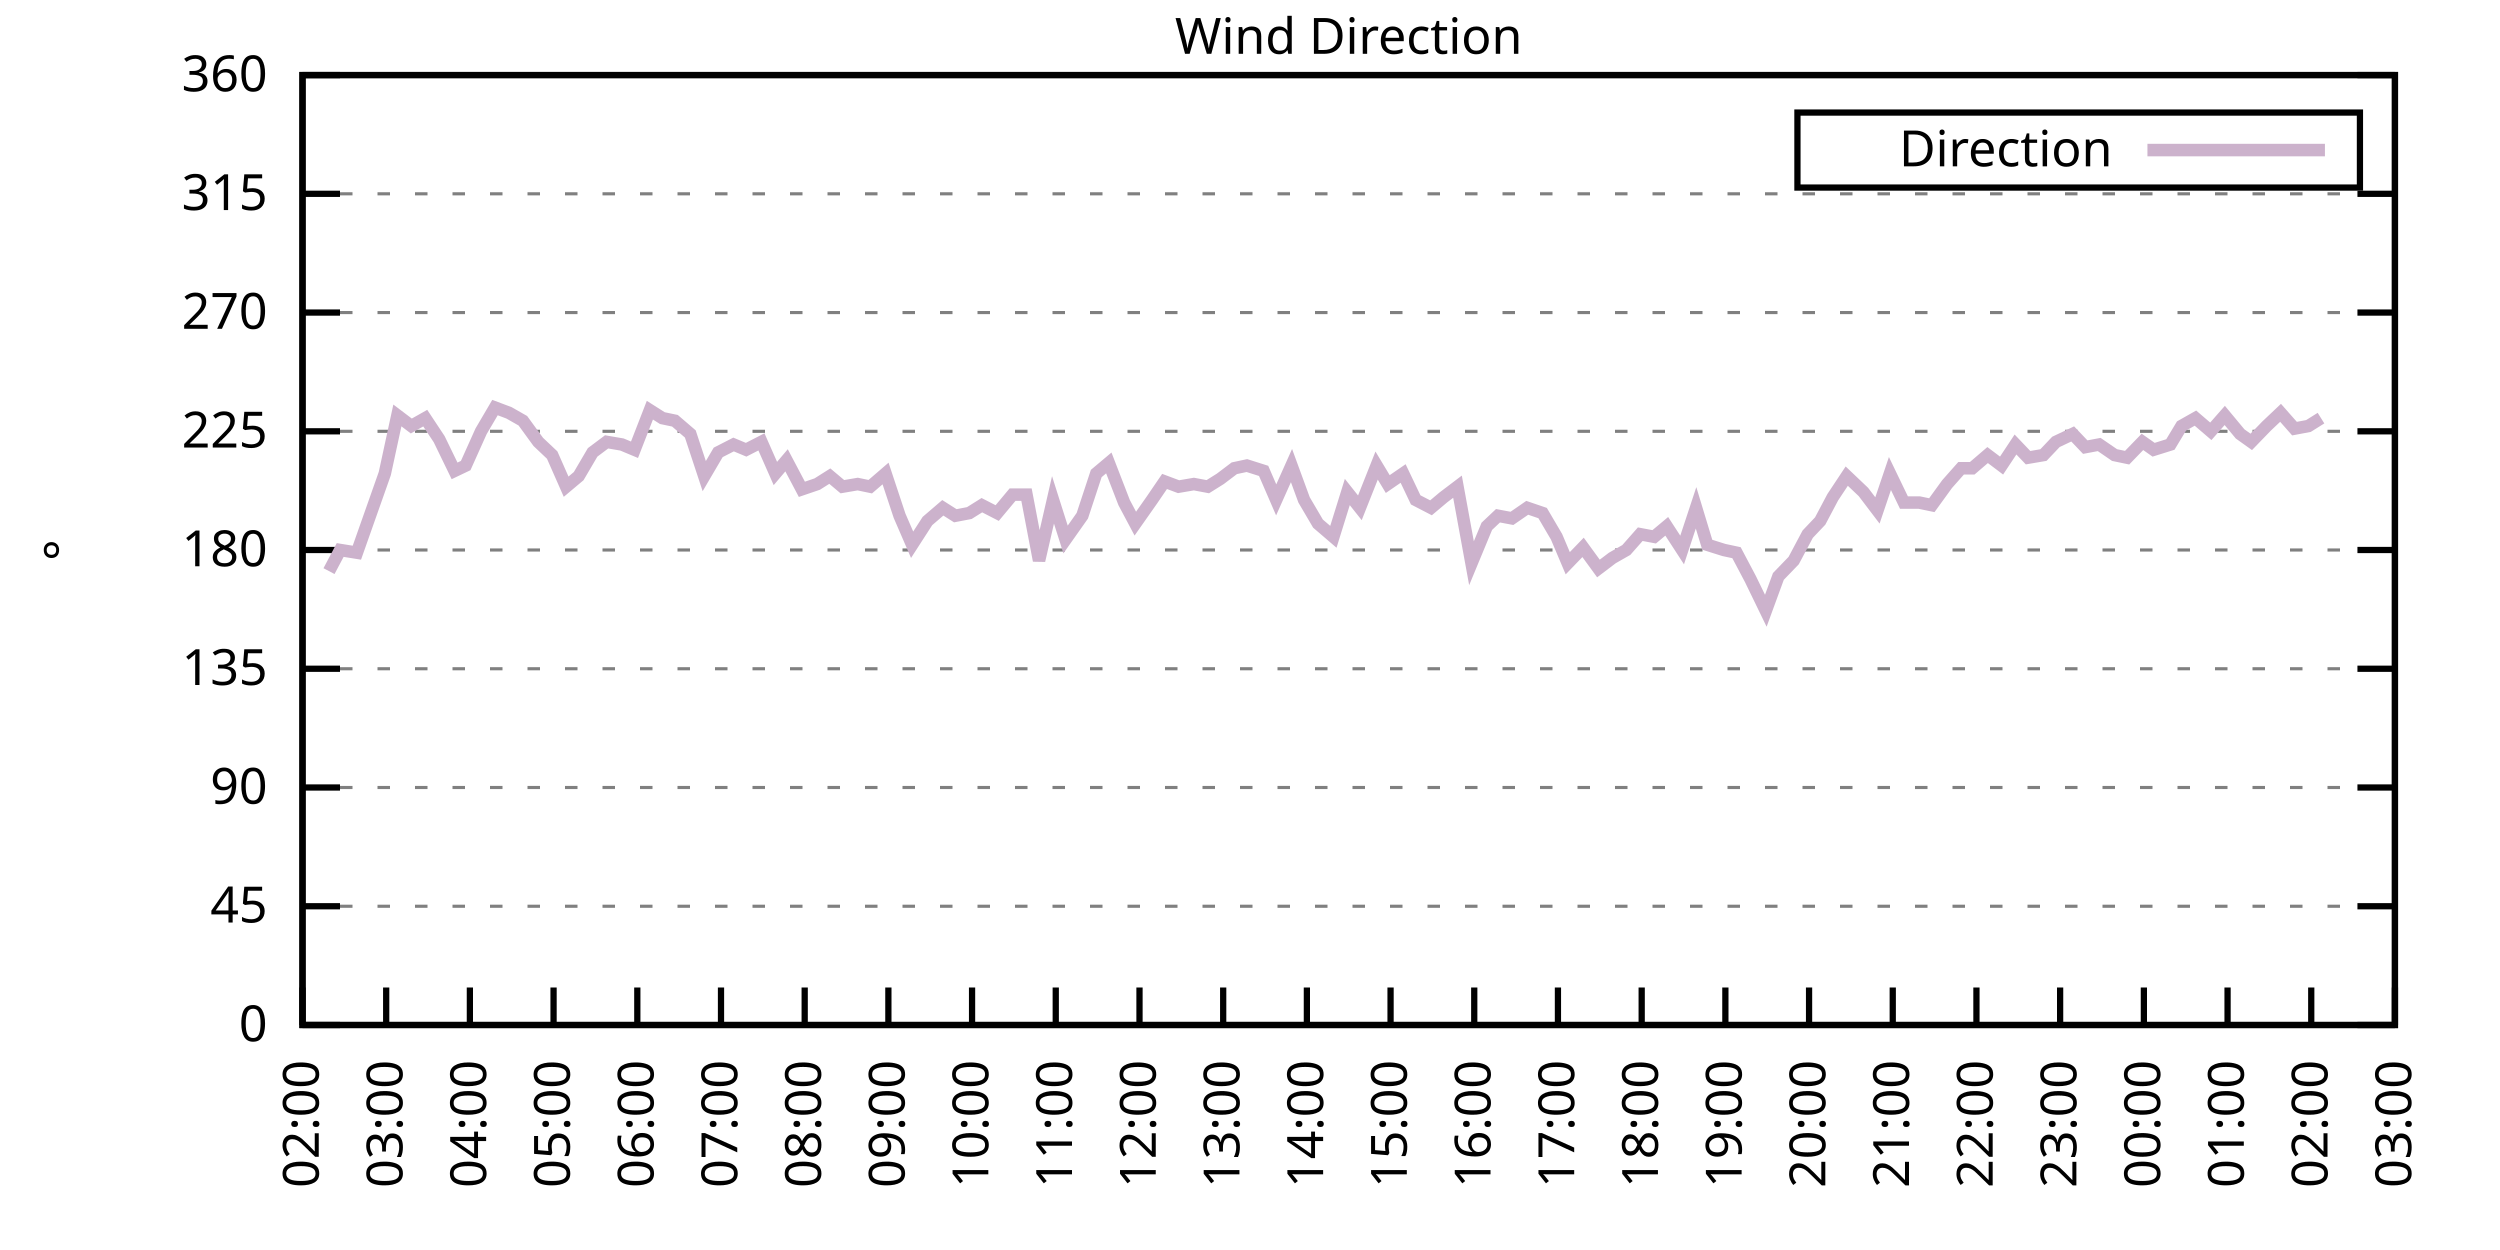
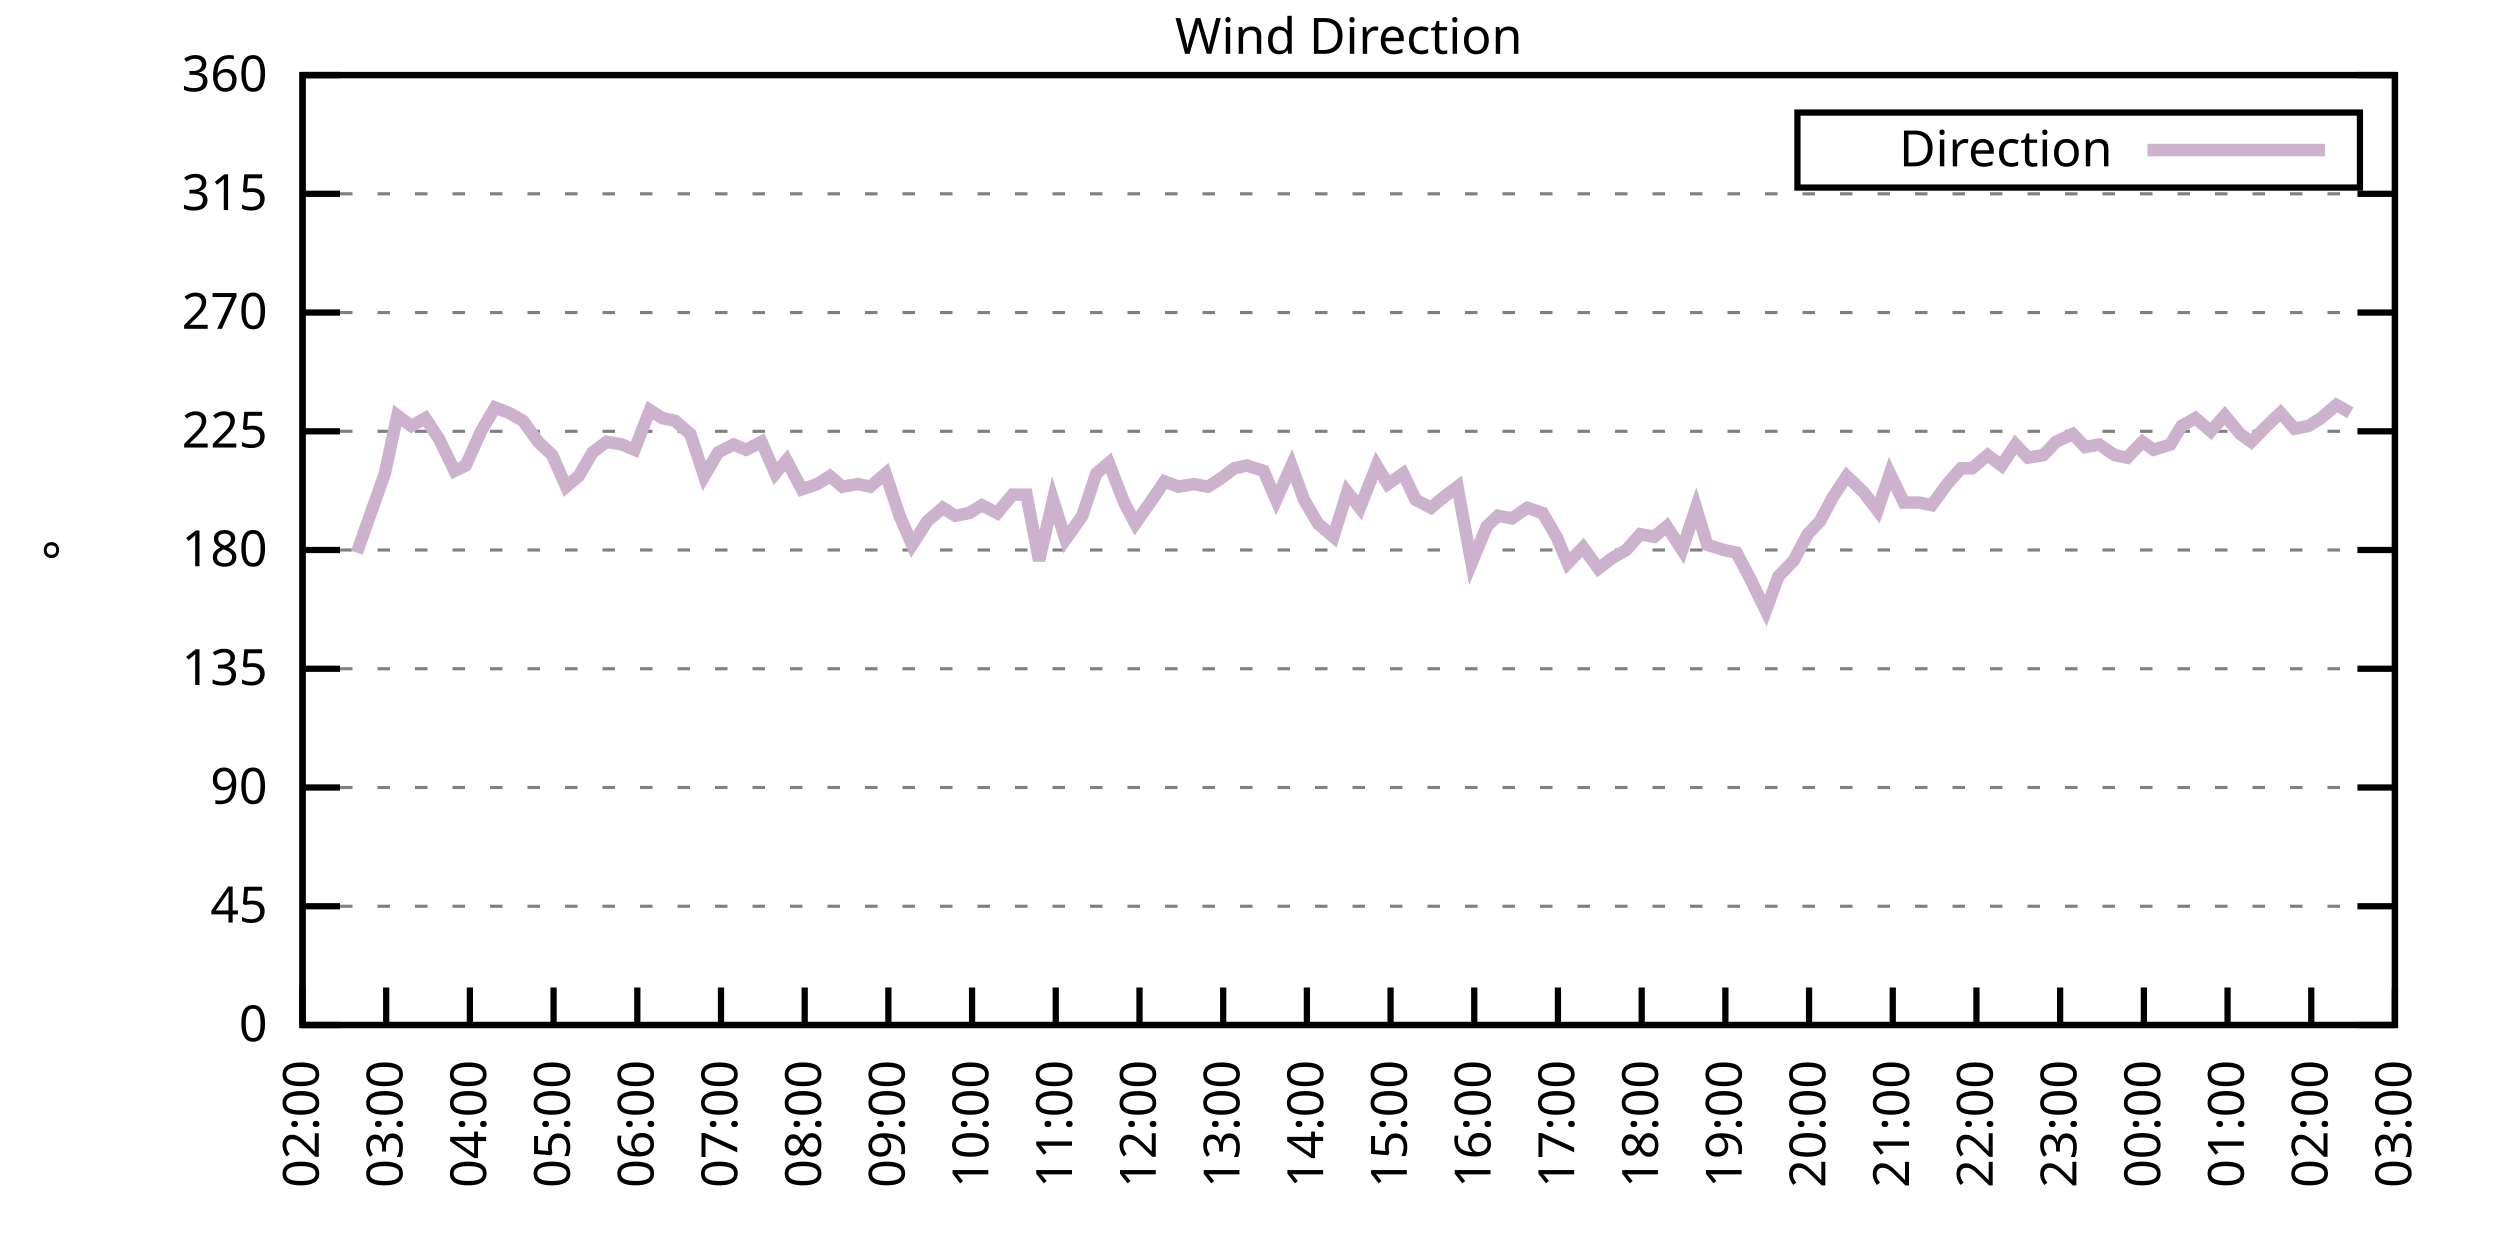
<svg xmlns="http://www.w3.org/2000/svg" xmlns:xlink="http://www.w3.org/1999/xlink" width="400" height="200" viewBox="0 0 400 200">
  <g id="gnuplot_canvas">
    <rect x="0" y="0" width="400" height="200" fill="none" />
    <defs>
      <circle id="gpDot" r="0.5" stroke-width="0.5" stroke="currentColor" />
      <path id="gpPt0" stroke-width="0.333" stroke="currentColor" d="M-1,0 h2 M0,-1 v2" />
      <path id="gpPt1" stroke-width="0.333" stroke="currentColor" d="M-1,-1 L1,1 M1,-1 L-1,1" />
      <path id="gpPt2" stroke-width="0.333" stroke="currentColor" d="M-1,0 L1,0 M0,-1 L0,1 M-1,-1 L1,1 M-1,1 L1,-1" />
      <rect id="gpPt3" stroke-width="0.333" stroke="currentColor" x="-1" y="-1" width="2" height="2" />
      <rect id="gpPt4" stroke-width="0.333" stroke="currentColor" fill="currentColor" x="-1" y="-1" width="2" height="2" />
      <circle id="gpPt5" stroke-width="0.333" stroke="currentColor" cx="0" cy="0" r="1" />
      <use xlink:href="#gpPt5" id="gpPt6" fill="currentColor" stroke="none" />
      <path id="gpPt7" stroke-width="0.333" stroke="currentColor" d="M0,-1.33 L-1.33,0.67 L1.33,0.67 z" />
      <use xlink:href="#gpPt7" id="gpPt8" fill="currentColor" stroke="none" />
      <use xlink:href="#gpPt7" id="gpPt9" stroke="currentColor" transform="rotate(180)" />
      <use xlink:href="#gpPt9" id="gpPt10" fill="currentColor" stroke="none" />
      <use xlink:href="#gpPt3" id="gpPt11" stroke="currentColor" transform="rotate(45)" />
      <use xlink:href="#gpPt11" id="gpPt12" fill="currentColor" stroke="none" />
      <path id="gpPt13" stroke-width="0.333" stroke="currentColor" d="M0,1.330 L1.265,0.411 L0.782,-1.067 L-0.782,-1.076 L-1.265,0.411 z" />
      <use xlink:href="#gpPt13" id="gpPt14" fill="currentColor" stroke="none" />
      <filter id="textbox" filterUnits="objectBoundingBox" x="0" y="0" height="1" width="1">
        <feFlood flood-color="white" flood-opacity="1" result="bgnd" />
        <feComposite in="SourceGraphic" in2="bgnd" operator="atop" />
      </filter>
      <filter id="greybox" filterUnits="objectBoundingBox" x="0" y="0" height="1" width="1">
        <feFlood flood-color="lightgrey" flood-opacity="1" result="grey" />
        <feComposite in="SourceGraphic" in2="grey" operator="atop" />
      </filter>
    </defs>
    <g fill="none" color="white" stroke="currentColor" stroke-width="1.00" stroke-linecap="butt" stroke-linejoin="miter">
</g>
    <g fill="none" color="black" stroke="currentColor" stroke-width="1.00" stroke-linecap="butt" stroke-linejoin="miter">
      <g stroke="none" shape-rendering="crispEdges">
        <polygon fill="rgb(255, 255, 255)" points="48.40,164.00 383.18,164.00 383.18,12.02 48.40,12.02 " />
      </g>
    </g>
    <g fill="none" color="black" stroke="currentColor" stroke-width="1.00" stroke-linecap="butt" stroke-linejoin="miter">
</g>
    <g fill="none" color="black" stroke="black" stroke-width="0.50" stroke-linecap="butt" stroke-linejoin="miter">
</g>
    <g fill="none" color="gray" stroke="currentColor" stroke-width="0.50" stroke-linecap="butt" stroke-linejoin="miter">
      <path stroke="gray" stroke-dasharray="2,4" class="gridline" d="M48.40,164.00 L383.19,164.00  " />
    </g>
    <g fill="none" color="gray" stroke="gray" stroke-width="1.00" stroke-linecap="butt" stroke-linejoin="miter">
</g>
    <g fill="none" color="black" stroke="currentColor" stroke-width="1.00" stroke-linecap="butt" stroke-linejoin="miter">
      <path stroke="black" d="M48.40,164.00 L54.40,164.00 M383.19,164.00 L377.19,164.00  " />
      <g transform="translate(42.80,166.60)" stroke="none" fill="black" font-family="Sans" font-size="8.00" text-anchor="end">
        <text>
          <tspan font-family="Sans"> 0</tspan>
        </text>
      </g>
    </g>
    <g fill="none" color="black" stroke="currentColor" stroke-width="1.00" stroke-linecap="butt" stroke-linejoin="miter">
</g>
    <g fill="none" color="black" stroke="black" stroke-width="0.50" stroke-linecap="butt" stroke-linejoin="miter">
</g>
    <g fill="none" color="gray" stroke="currentColor" stroke-width="0.50" stroke-linecap="butt" stroke-linejoin="miter">
      <path stroke="gray" stroke-dasharray="2,4" class="gridline" d="M48.40,145.00 L383.19,145.00  " />
    </g>
    <g fill="none" color="gray" stroke="gray" stroke-width="1.00" stroke-linecap="butt" stroke-linejoin="miter">
</g>
    <g fill="none" color="black" stroke="currentColor" stroke-width="1.00" stroke-linecap="butt" stroke-linejoin="miter">
      <path stroke="black" d="M48.40,145.00 L54.40,145.00 M383.19,145.00 L377.19,145.00  " />
      <g transform="translate(42.80,147.60)" stroke="none" fill="black" font-family="Sans" font-size="8.00" text-anchor="end">
        <text>
          <tspan font-family="Sans"> 45</tspan>
        </text>
      </g>
    </g>
    <g fill="none" color="black" stroke="currentColor" stroke-width="1.00" stroke-linecap="butt" stroke-linejoin="miter">
</g>
    <g fill="none" color="black" stroke="black" stroke-width="0.50" stroke-linecap="butt" stroke-linejoin="miter">
</g>
    <g fill="none" color="gray" stroke="currentColor" stroke-width="0.50" stroke-linecap="butt" stroke-linejoin="miter">
      <path stroke="gray" stroke-dasharray="2,4" class="gridline" d="M48.40,126.00 L383.19,126.00  " />
    </g>
    <g fill="none" color="gray" stroke="gray" stroke-width="1.00" stroke-linecap="butt" stroke-linejoin="miter">
</g>
    <g fill="none" color="black" stroke="currentColor" stroke-width="1.00" stroke-linecap="butt" stroke-linejoin="miter">
      <path stroke="black" d="M48.40,126.00 L54.40,126.00 M383.19,126.00 L377.19,126.00  " />
      <g transform="translate(42.80,128.60)" stroke="none" fill="black" font-family="Sans" font-size="8.00" text-anchor="end">
        <text>
          <tspan font-family="Sans"> 90</tspan>
        </text>
      </g>
    </g>
    <g fill="none" color="black" stroke="currentColor" stroke-width="1.00" stroke-linecap="butt" stroke-linejoin="miter">
</g>
    <g fill="none" color="black" stroke="black" stroke-width="0.50" stroke-linecap="butt" stroke-linejoin="miter">
</g>
    <g fill="none" color="gray" stroke="currentColor" stroke-width="0.50" stroke-linecap="butt" stroke-linejoin="miter">
      <path stroke="gray" stroke-dasharray="2,4" class="gridline" d="M48.40,107.00 L383.19,107.00  " />
    </g>
    <g fill="none" color="gray" stroke="gray" stroke-width="1.00" stroke-linecap="butt" stroke-linejoin="miter">
</g>
    <g fill="none" color="black" stroke="currentColor" stroke-width="1.00" stroke-linecap="butt" stroke-linejoin="miter">
      <path stroke="black" d="M48.40,107.00 L54.40,107.00 M383.19,107.00 L377.19,107.00  " />
      <g transform="translate(42.80,109.60)" stroke="none" fill="black" font-family="Sans" font-size="8.00" text-anchor="end">
        <text>
          <tspan font-family="Sans"> 135</tspan>
        </text>
      </g>
    </g>
    <g fill="none" color="black" stroke="currentColor" stroke-width="1.00" stroke-linecap="butt" stroke-linejoin="miter">
</g>
    <g fill="none" color="black" stroke="black" stroke-width="0.50" stroke-linecap="butt" stroke-linejoin="miter">
</g>
    <g fill="none" color="gray" stroke="currentColor" stroke-width="0.50" stroke-linecap="butt" stroke-linejoin="miter">
      <path stroke="gray" stroke-dasharray="2,4" class="gridline" d="M48.40,88.00 L383.19,88.00  " />
    </g>
    <g fill="none" color="gray" stroke="gray" stroke-width="1.00" stroke-linecap="butt" stroke-linejoin="miter">
</g>
    <g fill="none" color="black" stroke="currentColor" stroke-width="1.00" stroke-linecap="butt" stroke-linejoin="miter">
      <path stroke="black" d="M48.40,88.00 L54.40,88.00 M383.19,88.00 L377.19,88.00  " />
      <g transform="translate(42.80,90.60)" stroke="none" fill="black" font-family="Sans" font-size="8.00" text-anchor="end">
        <text>
          <tspan font-family="Sans"> 180</tspan>
        </text>
      </g>
    </g>
    <g fill="none" color="black" stroke="currentColor" stroke-width="1.00" stroke-linecap="butt" stroke-linejoin="miter">
</g>
    <g fill="none" color="black" stroke="black" stroke-width="0.50" stroke-linecap="butt" stroke-linejoin="miter">
</g>
    <g fill="none" color="gray" stroke="currentColor" stroke-width="0.50" stroke-linecap="butt" stroke-linejoin="miter">
      <path stroke="gray" stroke-dasharray="2,4" class="gridline" d="M48.40,69.01 L383.19,69.01  " />
    </g>
    <g fill="none" color="gray" stroke="gray" stroke-width="1.00" stroke-linecap="butt" stroke-linejoin="miter">
</g>
    <g fill="none" color="black" stroke="currentColor" stroke-width="1.00" stroke-linecap="butt" stroke-linejoin="miter">
      <path stroke="black" d="M48.40,69.01 L54.40,69.01 M383.19,69.01 L377.19,69.01  " />
      <g transform="translate(42.80,71.61)" stroke="none" fill="black" font-family="Sans" font-size="8.00" text-anchor="end">
        <text>
          <tspan font-family="Sans"> 225</tspan>
        </text>
      </g>
    </g>
    <g fill="none" color="black" stroke="currentColor" stroke-width="1.00" stroke-linecap="butt" stroke-linejoin="miter">
</g>
    <g fill="none" color="black" stroke="black" stroke-width="0.50" stroke-linecap="butt" stroke-linejoin="miter">
</g>
    <g fill="none" color="gray" stroke="currentColor" stroke-width="0.50" stroke-linecap="butt" stroke-linejoin="miter">
      <path stroke="gray" stroke-dasharray="2,4" class="gridline" d="M48.40,50.01 L383.19,50.01  " />
    </g>
    <g fill="none" color="gray" stroke="gray" stroke-width="1.00" stroke-linecap="butt" stroke-linejoin="miter">
</g>
    <g fill="none" color="black" stroke="currentColor" stroke-width="1.00" stroke-linecap="butt" stroke-linejoin="miter">
      <path stroke="black" d="M48.40,50.01 L54.40,50.01 M383.19,50.01 L377.19,50.01  " />
      <g transform="translate(42.80,52.61)" stroke="none" fill="black" font-family="Sans" font-size="8.00" text-anchor="end">
        <text>
          <tspan font-family="Sans"> 270</tspan>
        </text>
      </g>
    </g>
    <g fill="none" color="black" stroke="currentColor" stroke-width="1.00" stroke-linecap="butt" stroke-linejoin="miter">
</g>
    <g fill="none" color="black" stroke="black" stroke-width="0.50" stroke-linecap="butt" stroke-linejoin="miter">
</g>
    <g fill="none" color="gray" stroke="currentColor" stroke-width="0.50" stroke-linecap="butt" stroke-linejoin="miter">
      <path stroke="gray" stroke-dasharray="2,4" class="gridline" d="M48.40,31.01 L383.19,31.01  " />
    </g>
    <g fill="none" color="gray" stroke="gray" stroke-width="1.00" stroke-linecap="butt" stroke-linejoin="miter">
</g>
    <g fill="none" color="black" stroke="currentColor" stroke-width="1.00" stroke-linecap="butt" stroke-linejoin="miter">
      <path stroke="black" d="M48.40,31.01 L54.40,31.01 M383.19,31.01 L377.19,31.01  " />
      <g transform="translate(42.80,33.61)" stroke="none" fill="black" font-family="Sans" font-size="8.00" text-anchor="end">
        <text>
          <tspan font-family="Sans"> 315</tspan>
        </text>
      </g>
    </g>
    <g fill="none" color="black" stroke="currentColor" stroke-width="1.00" stroke-linecap="butt" stroke-linejoin="miter">
</g>
    <g fill="none" color="black" stroke="black" stroke-width="0.50" stroke-linecap="butt" stroke-linejoin="miter">
</g>
    <g fill="none" color="gray" stroke="currentColor" stroke-width="0.50" stroke-linecap="butt" stroke-linejoin="miter">
      <path stroke="gray" stroke-dasharray="2,4" class="gridline" d="M48.40,12.01 L383.19,12.01  " />
    </g>
    <g fill="none" color="gray" stroke="gray" stroke-width="1.00" stroke-linecap="butt" stroke-linejoin="miter">
</g>
    <g fill="none" color="black" stroke="currentColor" stroke-width="1.00" stroke-linecap="butt" stroke-linejoin="miter">
      <path stroke="black" d="M48.40,12.01 L54.40,12.01 M383.19,12.01 L377.19,12.01  " />
      <g transform="translate(42.80,14.61)" stroke="none" fill="black" font-family="Sans" font-size="8.00" text-anchor="end">
        <text>
          <tspan font-family="Sans"> 360</tspan>
        </text>
      </g>
    </g>
    <g fill="none" color="black" stroke="currentColor" stroke-width="1.00" stroke-linecap="butt" stroke-linejoin="miter">
      <path stroke="black" d="M48.40,164.00 L48.40,158.00  " />
      <g transform="translate(51.00,169.60) rotate(270.00)" stroke="none" fill="black" font-family="Sans" font-size="8.00" text-anchor="end">
        <text>
          <tspan font-family="Sans">02:00</tspan>
        </text>
      </g>
    </g>
    <g fill="none" color="black" stroke="currentColor" stroke-width="1.00" stroke-linecap="butt" stroke-linejoin="miter">
      <path stroke="black" d="M61.79,164.00 L61.79,158.00  " />
      <g transform="translate(64.39,169.60) rotate(270.00)" stroke="none" fill="black" font-family="Sans" font-size="8.00" text-anchor="end">
        <text>
          <tspan font-family="Sans">03:00</tspan>
        </text>
      </g>
    </g>
    <g fill="none" color="black" stroke="currentColor" stroke-width="1.00" stroke-linecap="butt" stroke-linejoin="miter">
      <path stroke="black" d="M75.18,164.00 L75.18,158.00  " />
      <g transform="translate(77.78,169.60) rotate(270.00)" stroke="none" fill="black" font-family="Sans" font-size="8.00" text-anchor="end">
        <text>
          <tspan font-family="Sans">04:00</tspan>
        </text>
      </g>
    </g>
    <g fill="none" color="black" stroke="currentColor" stroke-width="1.00" stroke-linecap="butt" stroke-linejoin="miter">
      <path stroke="black" d="M88.57,164.00 L88.57,158.00  " />
      <g transform="translate(91.17,169.60) rotate(270.00)" stroke="none" fill="black" font-family="Sans" font-size="8.00" text-anchor="end">
        <text>
          <tspan font-family="Sans">05:00</tspan>
        </text>
      </g>
    </g>
    <g fill="none" color="black" stroke="currentColor" stroke-width="1.00" stroke-linecap="butt" stroke-linejoin="miter">
      <path stroke="black" d="M101.97,164.00 L101.97,158.00  " />
      <g transform="translate(104.57,169.60) rotate(270.00)" stroke="none" fill="black" font-family="Sans" font-size="8.00" text-anchor="end">
        <text>
          <tspan font-family="Sans">06:00</tspan>
        </text>
      </g>
    </g>
    <g fill="none" color="black" stroke="currentColor" stroke-width="1.00" stroke-linecap="butt" stroke-linejoin="miter">
      <path stroke="black" d="M115.36,164.00 L115.36,158.00  " />
      <g transform="translate(117.96,169.60) rotate(270.00)" stroke="none" fill="black" font-family="Sans" font-size="8.00" text-anchor="end">
        <text>
          <tspan font-family="Sans">07:00</tspan>
        </text>
      </g>
    </g>
    <g fill="none" color="black" stroke="currentColor" stroke-width="1.00" stroke-linecap="butt" stroke-linejoin="miter">
      <path stroke="black" d="M128.75,164.00 L128.75,158.00  " />
      <g transform="translate(131.35,169.60) rotate(270.00)" stroke="none" fill="black" font-family="Sans" font-size="8.00" text-anchor="end">
        <text>
          <tspan font-family="Sans">08:00</tspan>
        </text>
      </g>
    </g>
    <g fill="none" color="black" stroke="currentColor" stroke-width="1.00" stroke-linecap="butt" stroke-linejoin="miter">
      <path stroke="black" d="M142.14,164.00 L142.14,158.00  " />
      <g transform="translate(144.74,169.60) rotate(270.00)" stroke="none" fill="black" font-family="Sans" font-size="8.00" text-anchor="end">
        <text>
          <tspan font-family="Sans">09:00</tspan>
        </text>
      </g>
    </g>
    <g fill="none" color="black" stroke="currentColor" stroke-width="1.00" stroke-linecap="butt" stroke-linejoin="miter">
      <path stroke="black" d="M155.53,164.00 L155.53,158.00  " />
      <g transform="translate(158.13,169.60) rotate(270.00)" stroke="none" fill="black" font-family="Sans" font-size="8.00" text-anchor="end">
        <text>
          <tspan font-family="Sans">10:00</tspan>
        </text>
      </g>
    </g>
    <g fill="none" color="black" stroke="currentColor" stroke-width="1.00" stroke-linecap="butt" stroke-linejoin="miter">
      <path stroke="black" d="M168.92,164.00 L168.92,158.00  " />
      <g transform="translate(171.52,169.60) rotate(270.00)" stroke="none" fill="black" font-family="Sans" font-size="8.00" text-anchor="end">
        <text>
          <tspan font-family="Sans">11:00</tspan>
        </text>
      </g>
    </g>
    <g fill="none" color="black" stroke="currentColor" stroke-width="1.00" stroke-linecap="butt" stroke-linejoin="miter">
      <path stroke="black" d="M182.32,164.00 L182.32,158.00  " />
      <g transform="translate(184.92,169.60) rotate(270.00)" stroke="none" fill="black" font-family="Sans" font-size="8.00" text-anchor="end">
        <text>
          <tspan font-family="Sans">12:00</tspan>
        </text>
      </g>
    </g>
    <g fill="none" color="black" stroke="currentColor" stroke-width="1.00" stroke-linecap="butt" stroke-linejoin="miter">
      <path stroke="black" d="M195.71,164.00 L195.71,158.00  " />
      <g transform="translate(198.31,169.60) rotate(270.00)" stroke="none" fill="black" font-family="Sans" font-size="8.00" text-anchor="end">
        <text>
          <tspan font-family="Sans">13:00</tspan>
        </text>
      </g>
    </g>
    <g fill="none" color="black" stroke="currentColor" stroke-width="1.00" stroke-linecap="butt" stroke-linejoin="miter">
      <path stroke="black" d="M209.10,164.00 L209.10,158.00  " />
      <g transform="translate(211.70,169.60) rotate(270.00)" stroke="none" fill="black" font-family="Sans" font-size="8.00" text-anchor="end">
        <text>
          <tspan font-family="Sans">14:00</tspan>
        </text>
      </g>
    </g>
    <g fill="none" color="black" stroke="currentColor" stroke-width="1.00" stroke-linecap="butt" stroke-linejoin="miter">
      <path stroke="black" d="M222.49,164.00 L222.49,158.00  " />
      <g transform="translate(225.09,169.60) rotate(270.00)" stroke="none" fill="black" font-family="Sans" font-size="8.00" text-anchor="end">
        <text>
          <tspan font-family="Sans">15:00</tspan>
        </text>
      </g>
    </g>
    <g fill="none" color="black" stroke="currentColor" stroke-width="1.00" stroke-linecap="butt" stroke-linejoin="miter">
      <path stroke="black" d="M235.88,164.00 L235.88,158.00  " />
      <g transform="translate(238.48,169.60) rotate(270.00)" stroke="none" fill="black" font-family="Sans" font-size="8.00" text-anchor="end">
        <text>
          <tspan font-family="Sans">16:00</tspan>
        </text>
      </g>
    </g>
    <g fill="none" color="black" stroke="currentColor" stroke-width="1.00" stroke-linecap="butt" stroke-linejoin="miter">
      <path stroke="black" d="M249.27,164.00 L249.27,158.00  " />
      <g transform="translate(251.87,169.60) rotate(270.00)" stroke="none" fill="black" font-family="Sans" font-size="8.00" text-anchor="end">
        <text>
          <tspan font-family="Sans">17:00</tspan>
        </text>
      </g>
    </g>
    <g fill="none" color="black" stroke="currentColor" stroke-width="1.00" stroke-linecap="butt" stroke-linejoin="miter">
      <path stroke="black" d="M262.67,164.00 L262.67,158.00  " />
      <g transform="translate(265.27,169.60) rotate(270.00)" stroke="none" fill="black" font-family="Sans" font-size="8.00" text-anchor="end">
        <text>
          <tspan font-family="Sans">18:00</tspan>
        </text>
      </g>
    </g>
    <g fill="none" color="black" stroke="currentColor" stroke-width="1.00" stroke-linecap="butt" stroke-linejoin="miter">
      <path stroke="black" d="M276.06,164.00 L276.06,158.00  " />
      <g transform="translate(278.66,169.60) rotate(270.00)" stroke="none" fill="black" font-family="Sans" font-size="8.00" text-anchor="end">
        <text>
          <tspan font-family="Sans">19:00</tspan>
        </text>
      </g>
    </g>
    <g fill="none" color="black" stroke="currentColor" stroke-width="1.00" stroke-linecap="butt" stroke-linejoin="miter">
      <path stroke="black" d="M289.45,164.00 L289.45,158.00  " />
      <g transform="translate(292.05,169.60) rotate(270.00)" stroke="none" fill="black" font-family="Sans" font-size="8.00" text-anchor="end">
        <text>
          <tspan font-family="Sans">20:00</tspan>
        </text>
      </g>
    </g>
    <g fill="none" color="black" stroke="currentColor" stroke-width="1.00" stroke-linecap="butt" stroke-linejoin="miter">
      <path stroke="black" d="M302.84,164.00 L302.84,158.00  " />
      <g transform="translate(305.44,169.60) rotate(270.00)" stroke="none" fill="black" font-family="Sans" font-size="8.00" text-anchor="end">
        <text>
          <tspan font-family="Sans">21:00</tspan>
        </text>
      </g>
    </g>
    <g fill="none" color="black" stroke="currentColor" stroke-width="1.00" stroke-linecap="butt" stroke-linejoin="miter">
      <path stroke="black" d="M316.23,164.00 L316.23,158.00  " />
      <g transform="translate(318.83,169.60) rotate(270.00)" stroke="none" fill="black" font-family="Sans" font-size="8.00" text-anchor="end">
        <text>
          <tspan font-family="Sans">22:00</tspan>
        </text>
      </g>
    </g>
    <g fill="none" color="black" stroke="currentColor" stroke-width="1.00" stroke-linecap="butt" stroke-linejoin="miter">
      <path stroke="black" d="M329.62,164.00 L329.62,158.00  " />
      <g transform="translate(332.22,169.60) rotate(270.00)" stroke="none" fill="black" font-family="Sans" font-size="8.00" text-anchor="end">
        <text>
          <tspan font-family="Sans">23:00</tspan>
        </text>
      </g>
    </g>
    <g fill="none" color="black" stroke="currentColor" stroke-width="1.00" stroke-linecap="butt" stroke-linejoin="miter">
      <path stroke="black" d="M343.02,164.00 L343.02,158.00  " />
      <g transform="translate(345.62,169.60) rotate(270.00)" stroke="none" fill="black" font-family="Sans" font-size="8.00" text-anchor="end">
        <text>
          <tspan font-family="Sans">00:00</tspan>
        </text>
      </g>
    </g>
    <g fill="none" color="black" stroke="currentColor" stroke-width="1.00" stroke-linecap="butt" stroke-linejoin="miter">
      <path stroke="black" d="M356.41,164.00 L356.41,158.00  " />
      <g transform="translate(359.01,169.60) rotate(270.00)" stroke="none" fill="black" font-family="Sans" font-size="8.00" text-anchor="end">
        <text>
          <tspan font-family="Sans">01:00</tspan>
        </text>
      </g>
    </g>
    <g fill="none" color="black" stroke="currentColor" stroke-width="1.00" stroke-linecap="butt" stroke-linejoin="miter">
      <path stroke="black" d="M369.80,164.00 L369.80,158.00  " />
      <g transform="translate(372.40,169.60) rotate(270.00)" stroke="none" fill="black" font-family="Sans" font-size="8.00" text-anchor="end">
        <text>
          <tspan font-family="Sans">02:00</tspan>
        </text>
      </g>
    </g>
    <g fill="none" color="black" stroke="currentColor" stroke-width="1.00" stroke-linecap="butt" stroke-linejoin="miter">
      <path stroke="black" d="M383.19,164.00 L383.19,158.00  " />
      <g transform="translate(385.79,169.60) rotate(270.00)" stroke="none" fill="black" font-family="Sans" font-size="8.00" text-anchor="end">
        <text>
          <tspan font-family="Sans">03:00</tspan>
        </text>
      </g>
    </g>
    <g fill="none" color="black" stroke="currentColor" stroke-width="1.00" stroke-linecap="butt" stroke-linejoin="miter">
</g>
    <g fill="none" color="black" stroke="currentColor" stroke-width="1.00" stroke-linecap="butt" stroke-linejoin="miter">
      <path stroke="black" d="M48.40,12.01 L48.40,164.00 L383.19,164.00 L383.19,12.01 L48.40,12.01 Z  " />
    </g>
    <g fill="none" color="black" stroke="currentColor" stroke-width="1.00" stroke-linecap="butt" stroke-linejoin="miter">
</g>
    <g fill="none" color="black" stroke="currentColor" stroke-width="1.00" stroke-linecap="butt" stroke-linejoin="miter">
      <path stroke="black" d="M287.59,30.01 L287.59,18.01 L377.59,18.01 L377.59,30.01 L287.59,30.01 Z  " />
    </g>
    <g id="Wind_direction_plot_1">
      <g fill="none" color="white" stroke="black" stroke-width="2.00" stroke-linecap="butt" stroke-linejoin="miter">
</g>
      <g fill="none" color="black" stroke="currentColor" stroke-width="2.00" stroke-linecap="butt" stroke-linejoin="miter">
        <g transform="translate(337.99,26.61)" stroke="none" fill="black" font-family="Sans" font-size="8.00" text-anchor="end">
          <text>
            <tspan font-family="Sans">Direction</tspan>
          </text>
        </g>
      </g>
      <g fill="none" color="black" stroke="currentColor" stroke-width="2.00" stroke-linecap="butt" stroke-linejoin="miter">
-         <path stroke="rgb(204, 178, 204)" d="M343.59,24.01 L371.99,24.01 M52.64,91.38 L54.43,88.00 L57.10,88.43 L61.57,75.76 L63.58,66.47 L65.81,68.16   L68.04,66.90 L70.27,70.27 L72.73,75.34 L74.51,74.49 L76.97,69.01 L79.20,65.21 L81.43,66.05 L83.66,67.32   L86.12,70.70 L88.35,72.81 L90.58,77.87 L92.59,76.18 L94.82,72.38 L97.06,70.70 L99.51,71.12 L101.52,71.96   L103.98,65.63 L105.98,66.90 L107.99,67.32 L110.45,69.43 L112.68,76.18 L114.91,72.38 L117.37,71.12 L119.38,71.96   L121.83,70.70 L124.06,75.76 L125.85,73.65 L128.30,78.29 L130.76,77.45 L132.77,76.18 L134.78,77.87 L137.23,77.45   L139.24,77.87 L141.69,75.76 L143.93,82.52 L145.94,87.16 L148.39,83.36 L150.85,81.25 L152.85,82.52 L155.09,82.09   L157.10,80.83 L159.55,82.09 L162.01,79.14 L164.24,79.14 L166.25,89.69 L168.48,79.98 L170.49,86.32 L173.17,82.52   L175.40,75.76 L177.41,74.07 L179.86,80.41 L181.65,83.78 L184.32,79.98 L186.33,77.03 L188.57,77.87 L191.02,77.45   L193.25,77.87 L195.26,76.61 L197.49,74.92 L199.50,74.49 L202.18,75.34 L204.19,79.98 L206.64,74.49 L208.65,79.98   L210.88,83.78 L213.34,85.89 L215.57,78.72 L217.58,81.25 L220.26,74.49 L222.04,77.45 L224.50,75.76 L226.51,79.98   L228.96,81.25 L230.97,79.56 L233.20,77.87 L235.44,90.12 L237.89,84.21 L239.68,82.52 L241.91,82.94 L244.36,81.25   L246.82,82.09 L249.05,85.89 L250.84,90.12 L253.29,87.58 L255.75,90.96 L257.98,89.27 L260.21,88.00 L262.44,85.47   L264.67,85.89 L266.68,84.21 L269.14,88.00 L271.37,81.25 L273.16,87.16 L275.83,88.00 L277.84,88.43 L280.07,92.65   L282.53,97.72 L284.54,92.23 L286.99,89.69 L289.23,85.47 L291.23,83.36 L293.24,79.56 L295.48,76.18 L298.15,78.72   L300.39,81.67 L302.39,75.76 L304.63,80.41 L307.08,80.41 L309.09,80.83 L311.54,77.45 L313.78,74.92 L315.56,74.92   L318.02,72.81 L320.25,74.49 L322.48,71.12 L324.49,73.23 L326.95,72.81 L328.95,70.70 L331.63,69.43 L333.64,71.54   L335.87,71.12 L338.33,72.81 L340.34,73.23 L342.79,70.70 L344.58,71.96 L347.26,71.12 L349.04,68.16 L351.27,66.90   L353.73,69.01 L355.96,66.47 L358.42,69.43 L360.20,70.70 L362.66,68.16 L364.89,66.05 L367.12,68.58 L369.35,68.16   L371.36,66.90  " />
+         <path stroke="rgb(204, 178, 204)" d="M343.59,24.01 L371.99,24.01 M57.10,88.43 L61.57,75.76 L63.58,66.47 L65.81,68.16 L68.04,66.90 L70.27,70.27   L72.73,75.34 L74.51,74.49 L76.97,69.01 L79.20,65.21 L81.43,66.05 L83.66,67.32 L86.12,70.70 L88.35,72.81   L90.58,77.87 L92.59,76.18 L94.82,72.38 L97.06,70.70 L99.51,71.12 L101.52,71.96 L103.98,65.63 L105.98,66.90   L107.99,67.32 L110.45,69.43 L112.68,76.18 L114.91,72.38 L117.37,71.12 L119.38,71.96 L121.83,70.70 L124.06,75.76   L125.85,73.65 L128.30,78.29 L130.76,77.45 L132.77,76.18 L134.78,77.87 L137.23,77.45 L139.24,77.87 L141.69,75.76   L143.93,82.52 L145.94,87.16 L148.39,83.36 L150.85,81.25 L152.85,82.52 L155.09,82.09 L157.10,80.83 L159.55,82.09   L162.01,79.14 L164.24,79.14 L166.25,89.69 L168.48,79.98 L170.49,86.32 L173.17,82.52 L175.40,75.76 L177.41,74.07   L179.86,80.41 L181.65,83.78 L184.32,79.98 L186.33,77.03 L188.57,77.87 L191.02,77.45 L193.25,77.87 L195.26,76.61   L197.49,74.92 L199.50,74.49 L202.18,75.34 L204.19,79.98 L206.64,74.49 L208.65,79.98 L210.88,83.78 L213.34,85.89   L215.57,78.72 L217.58,81.25 L220.26,74.49 L222.04,77.45 L224.50,75.76 L226.51,79.98 L228.96,81.25 L230.97,79.56   L233.20,77.87 L235.44,90.12 L237.89,84.21 L239.68,82.52 L241.91,82.94 L244.36,81.25 L246.82,82.09 L249.05,85.89   L250.84,90.12 L253.29,87.58 L255.75,90.96 L257.98,89.27 L260.21,88.00 L262.44,85.47 L264.67,85.89 L266.68,84.21   L269.14,88.00 L271.37,81.25 L273.16,87.16 L275.83,88.00 L277.84,88.43 L280.07,92.65 L282.53,97.72 L284.54,92.23   L286.99,89.69 L289.23,85.47 L291.23,83.36 L293.24,79.56 L295.48,76.18 L298.15,78.72 L300.39,81.67 L302.39,75.76   L304.63,80.41 L307.08,80.41 L309.09,80.83 L311.54,77.45 L313.78,74.92 L315.56,74.92 L318.02,72.81 L320.25,74.49   L322.48,71.12 L324.49,73.23 L326.95,72.81 L328.95,70.70 L331.63,69.43 L333.64,71.54 L335.87,71.12 L338.33,72.81   L340.34,73.23 L342.79,70.70 L344.58,71.96 L347.26,71.12 L349.04,68.16 L351.27,66.90 L353.73,69.01 L355.96,66.47   L358.42,69.43 L360.20,70.70 L362.66,68.16 L364.89,66.05 L367.12,68.58 L369.35,68.16 L371.36,66.90 L373.82,64.78   L376.05,66.05  " />
      </g>
    </g>
    <g fill="none" color="black" stroke="currentColor" stroke-width="2.00" stroke-linecap="butt" stroke-linejoin="miter">
</g>
    <g fill="none" color="black" stroke="black" stroke-width="1.00" stroke-linecap="butt" stroke-linejoin="miter">
</g>
    <g fill="none" color="black" stroke="currentColor" stroke-width="1.00" stroke-linecap="butt" stroke-linejoin="miter">
      <path stroke="black" d="M48.40,12.01 L48.40,164.00 L383.19,164.00 L383.19,12.01 L48.40,12.01 Z  " />
      <g transform="translate(12.80,88.01) rotate(270.00)" stroke="none" fill="black" font-family="Sans" font-size="8.00" text-anchor="middle">
        <text>
          <tspan font-family="Sans">°</tspan>
        </text>
      </g>
    </g>
    <g fill="none" color="black" stroke="currentColor" stroke-width="1.00" stroke-linecap="butt" stroke-linejoin="miter">
</g>
    <g fill="none" color="black" stroke="currentColor" stroke-width="1.00" stroke-linecap="butt" stroke-linejoin="miter">
      <g transform="translate(215.79,8.61)" stroke="none" fill="black" font-family="Sans" font-size="8.00" text-anchor="middle">
        <text>
          <tspan font-family="Sans">Wind Direction</tspan>
        </text>
      </g>
    </g>
    <g fill="none" color="black" stroke="currentColor" stroke-width="1.00" stroke-linecap="butt" stroke-linejoin="miter">
</g>
  </g>
</svg>
